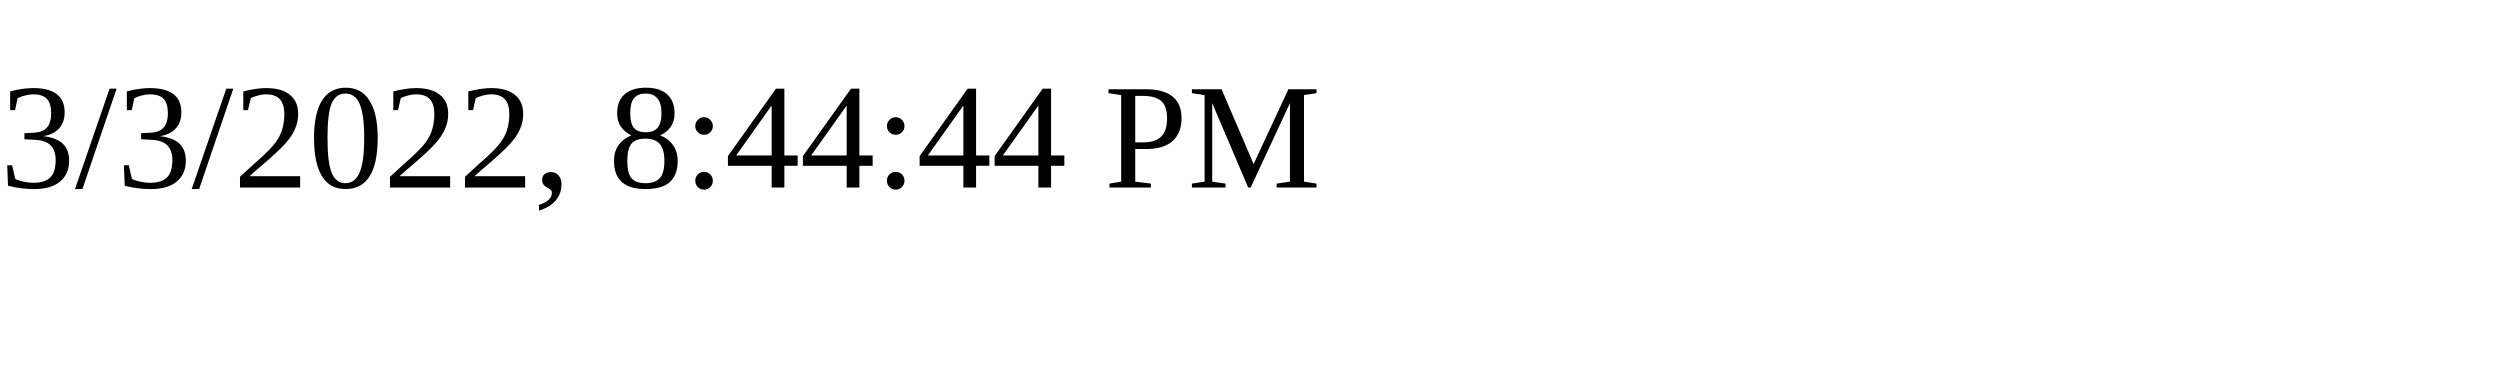
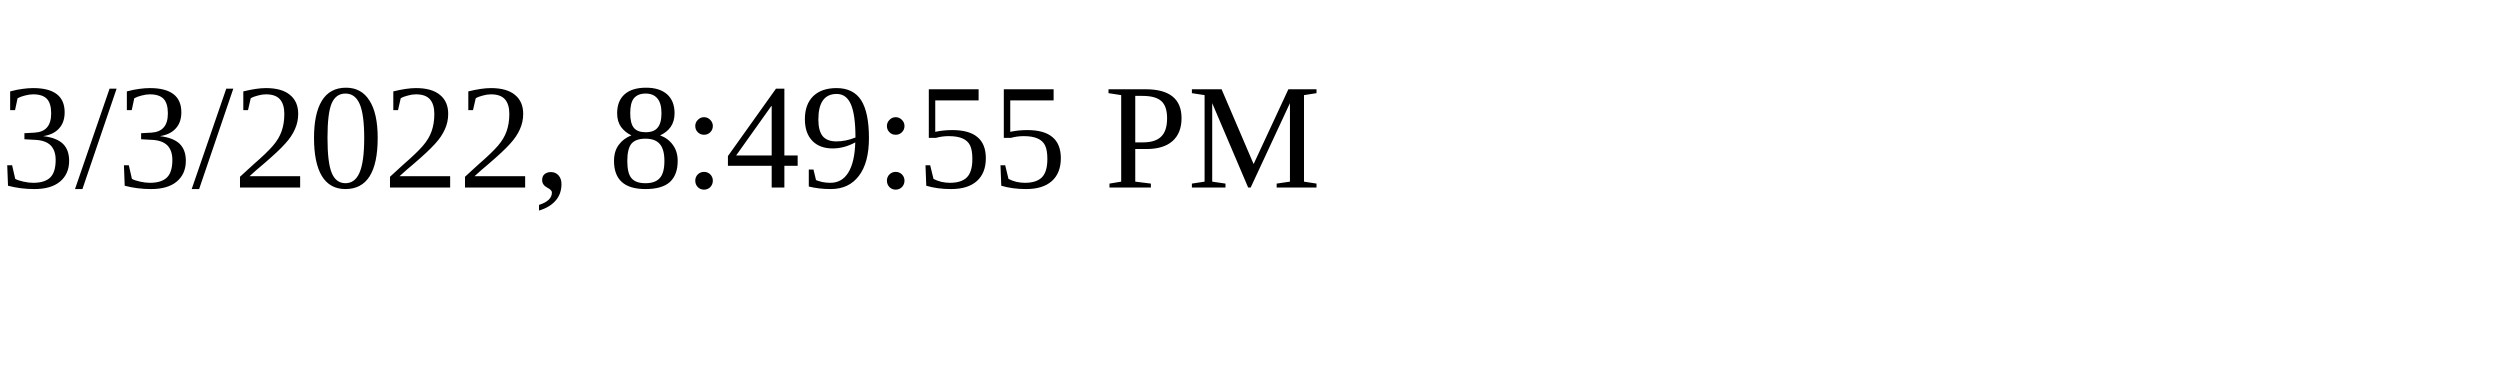
<svg xmlns="http://www.w3.org/2000/svg" height="30" width="200">
-   <text x="0" y="15">3/3/2022, 8:44:44 PM</text>
+   <text x="0" y="15">3/3/2022, 8:49:55 PM</text>
</svg>
